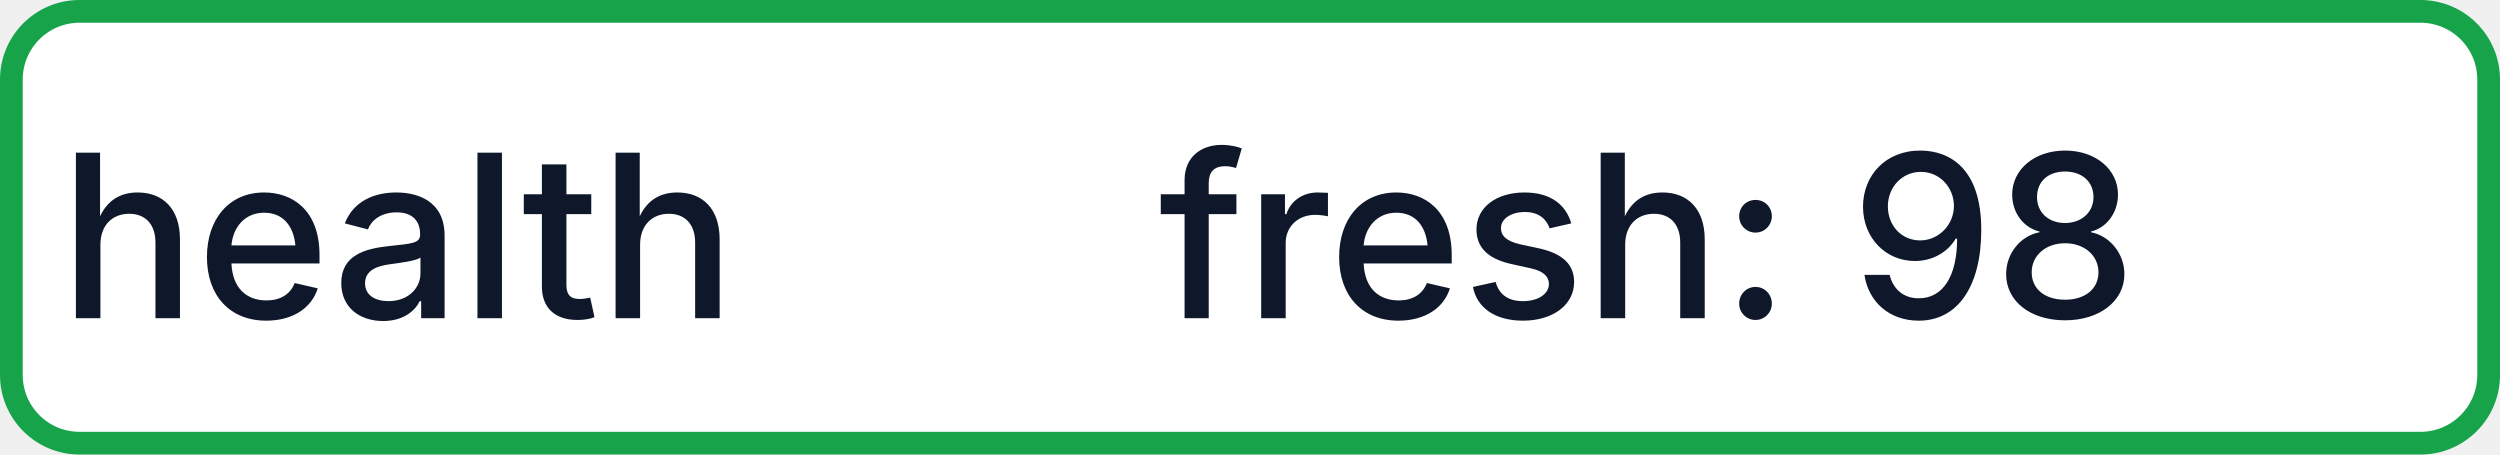
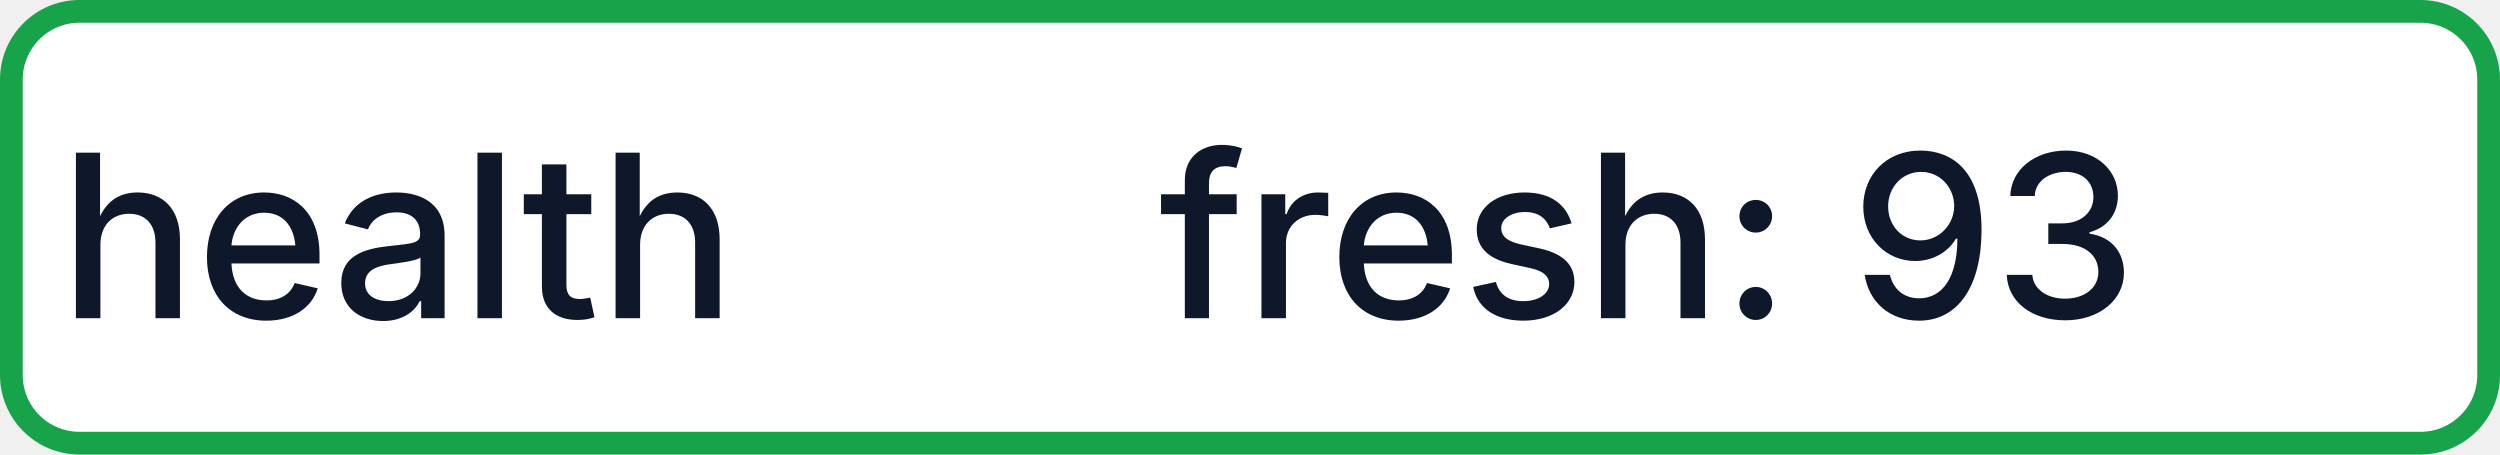
- <svg xmlns="http://www.w3.org/2000/svg" width="110" height="20" role="img" aria-label="health: fresh: 98">
+ <svg xmlns="http://www.w3.org/2000/svg" width="110" height="20" role="img" aria-label="health: fresh: 93">
  <rect x="0.5" y="0.5" width="109" height="19" rx="3" fill="#FFFFFF" stroke="#16A34A" stroke-width="1" />
  <g fill="#0F172A" text-anchor="middle" font-family="-apple-system,BlinkMacSystemFont,Segoe UI,sans-serif" font-size="10" font-weight="500">
    <text x="17.5" y="14">health</text>
-     <text x="72.5" y="14" textLength="68" lengthAdjust="spacingAndGlyphs">fresh: 98</text>
+     <text x="72.5" y="14" textLength="68" lengthAdjust="spacingAndGlyphs">fresh: 93</text>
  </g>
</svg>
